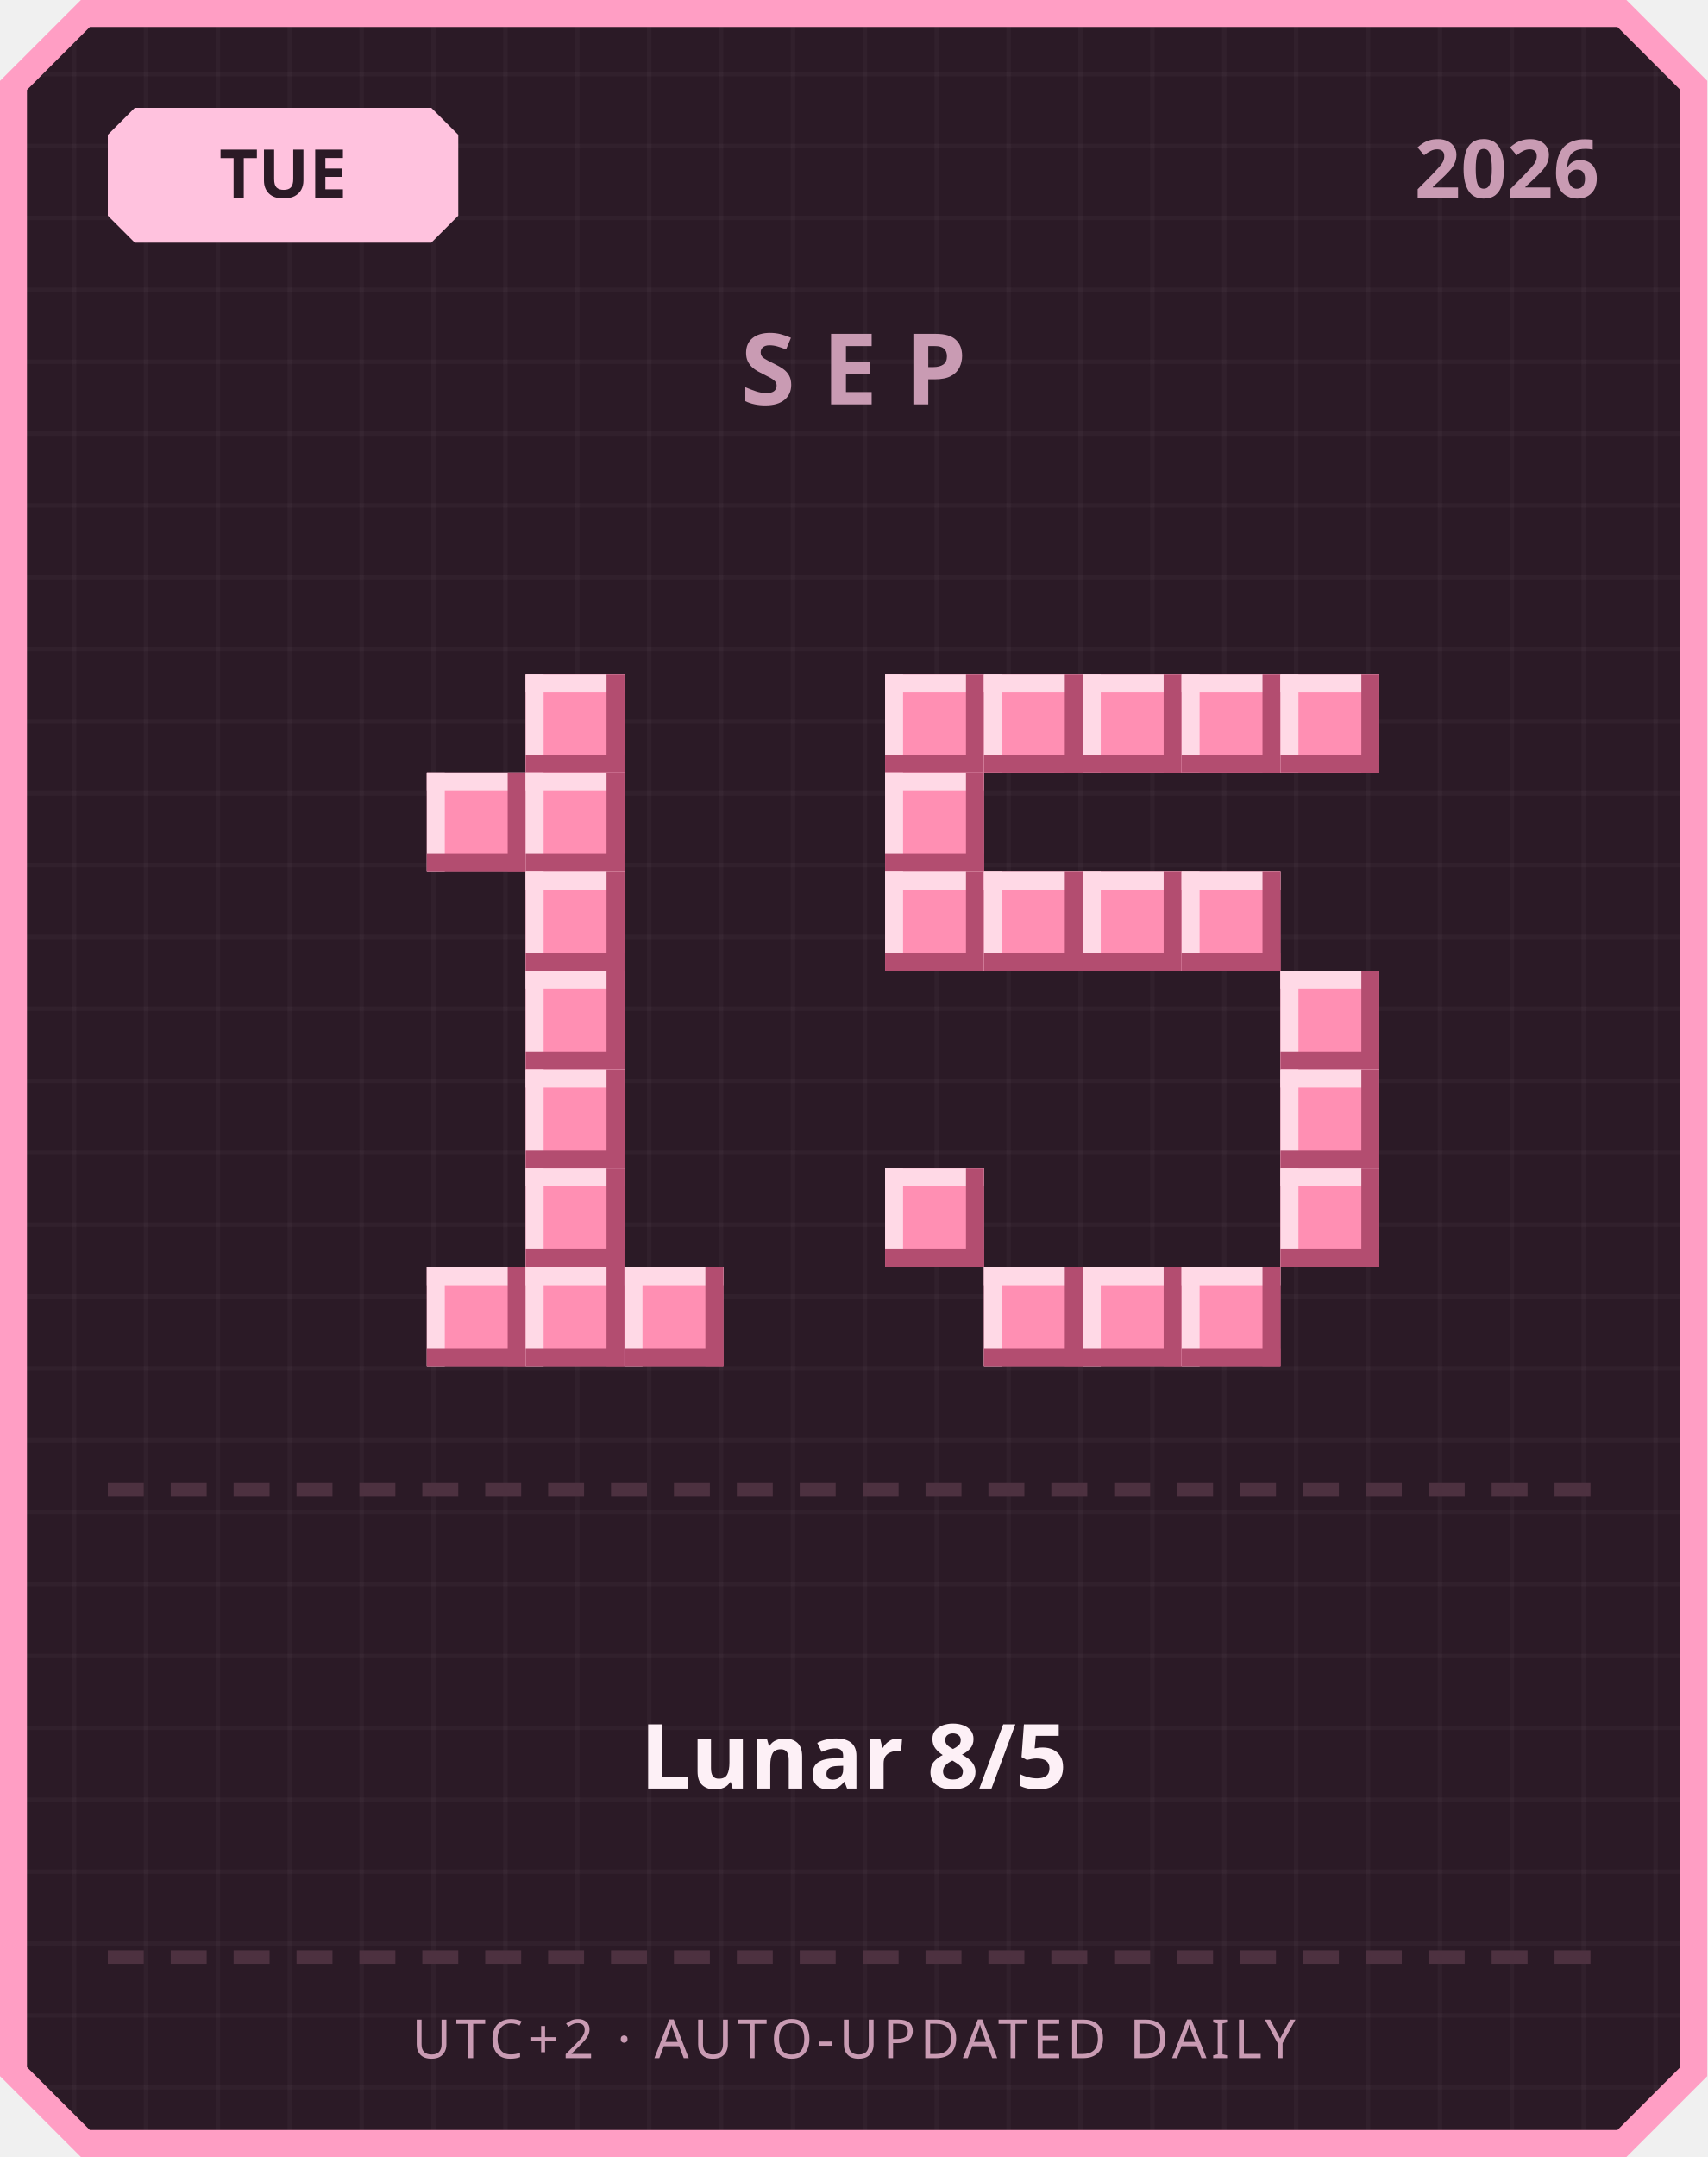
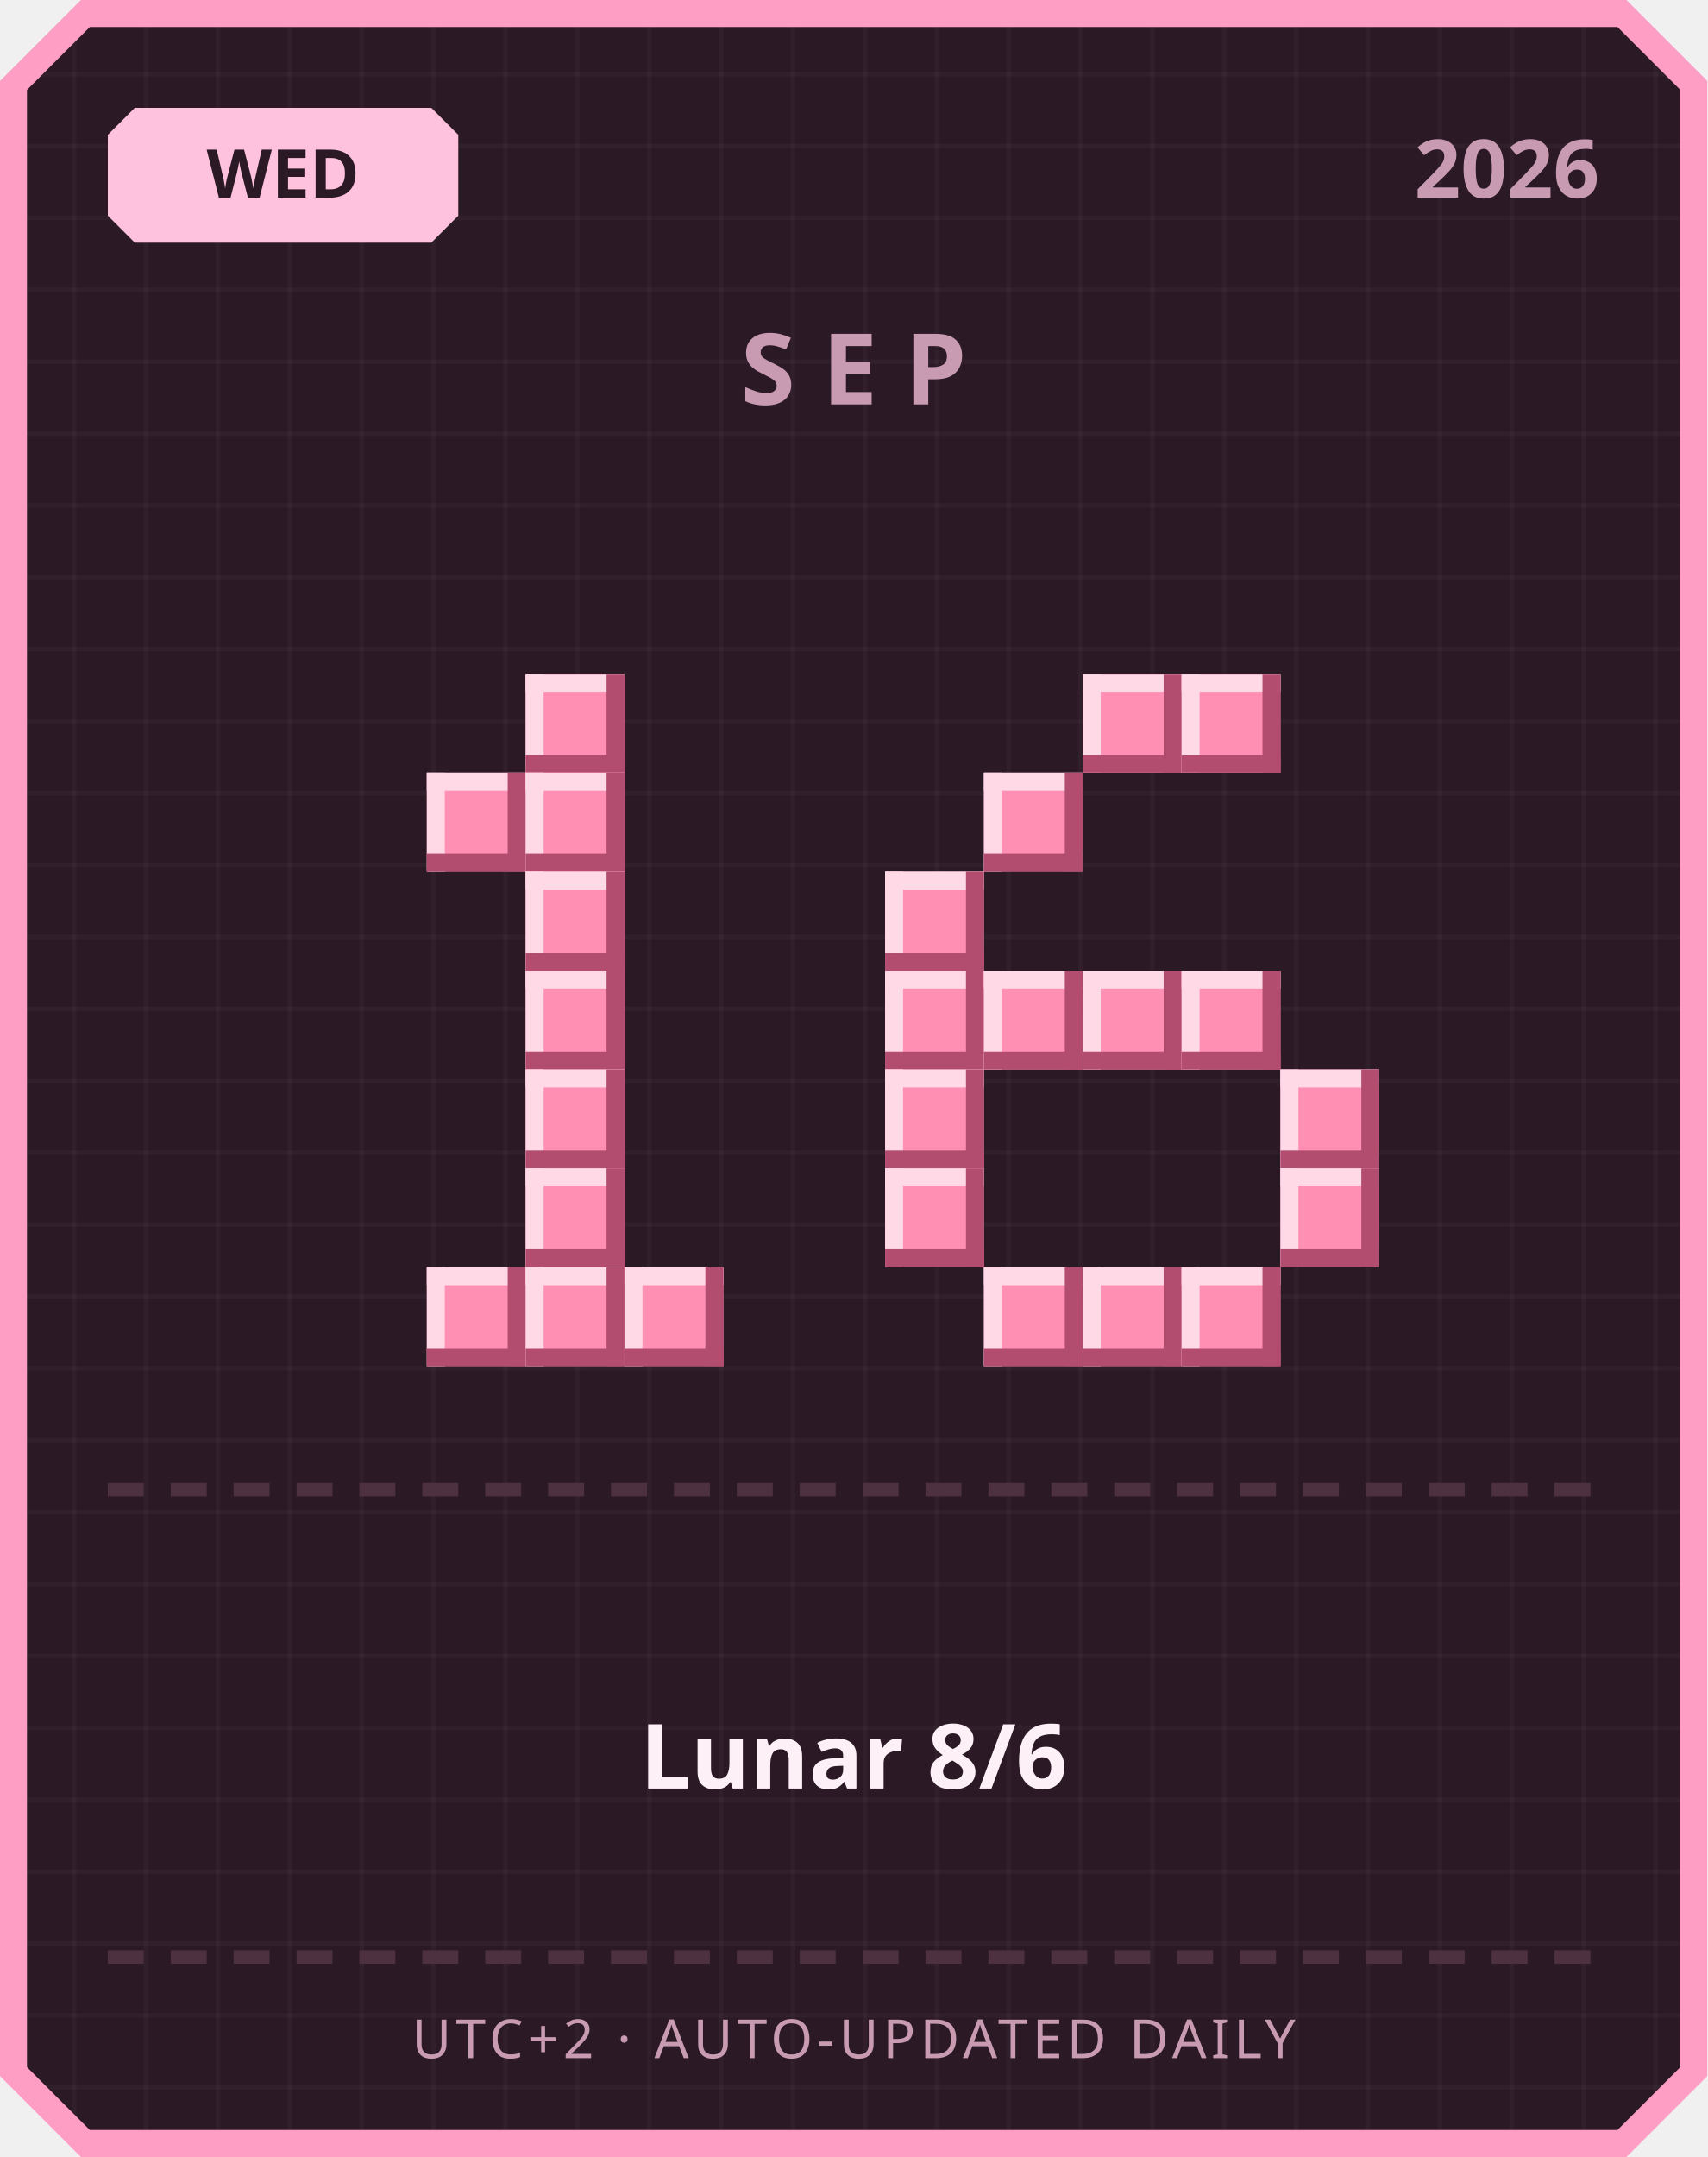
<svg xmlns="http://www.w3.org/2000/svg" width="380" height="480" viewBox="0 0 380 480">
  <defs>
    <pattern id="grid" width="16" height="16" patternUnits="userSpaceOnUse">
      <rect width="16" height="16" fill="#2b1a26" />
      <rect width="1" height="16" fill="#ffffff" opacity="0.03" />
      <rect width="16" height="1" fill="#ffffff" opacity="0.03" />
    </pattern>
  </defs>
  <path d="M 18,0 L 362,0 L 380,18 L 380,462 L 362,480 L 18,480 L 0,462 L 0,18 Z" fill="#ff9ec4" />
  <path d="M 20,6 L 360,6 L 374,20 L 374,460 L 360,474 L 20,474 L 6,460 L 6,20 Z" fill="url(#grid)" />
  <path d="M 30,24 L 96,24 L 102,30 L 102,48 L 96,54 L 30,54 L 24,48 L 24,30 Z" fill="#ffc2de" />
-   <text x="63" y="44" text-anchor="middle" font-family="'Segoe UI', sans-serif" font-size="15" font-weight="700" fill="#2b1a26">TUE</text>
+   <text x="63" y="44" text-anchor="middle" font-family="'Segoe UI', sans-serif" font-size="15" font-weight="700" fill="#2b1a26">WED</text>
  <text x="356" y="44" text-anchor="end" font-family="'Segoe UI', sans-serif" font-size="18" font-weight="700" fill="#c99bb3">2026</text>
  <text x="190" y="90" text-anchor="middle" font-family="'Segoe UI', sans-serif" font-size="22" font-weight="700" letter-spacing="6" fill="#c99bb3">SEP</text>
  <rect x="117" y="150" width="22" height="22" fill="#ff8fb3" />
  <rect x="117" y="150" width="22" height="4" fill="#ffd9e6" />
  <rect x="117" y="150" width="4" height="22" fill="#ffd9e6" />
  <rect x="117" y="168" width="22" height="4" fill="#b34d70" />
  <rect x="135" y="150" width="4" height="22" fill="#b34d70" />
  <rect x="95" y="172" width="22" height="22" fill="#ff8fb3" />
  <rect x="95" y="172" width="22" height="4" fill="#ffd9e6" />
  <rect x="95" y="172" width="4" height="22" fill="#ffd9e6" />
  <rect x="95" y="190" width="22" height="4" fill="#b34d70" />
  <rect x="113" y="172" width="4" height="22" fill="#b34d70" />
  <rect x="117" y="172" width="22" height="22" fill="#ff8fb3" />
  <rect x="117" y="172" width="22" height="4" fill="#ffd9e6" />
  <rect x="117" y="172" width="4" height="22" fill="#ffd9e6" />
  <rect x="117" y="190" width="22" height="4" fill="#b34d70" />
  <rect x="135" y="172" width="4" height="22" fill="#b34d70" />
  <rect x="117" y="194" width="22" height="22" fill="#ff8fb3" />
  <rect x="117" y="194" width="22" height="4" fill="#ffd9e6" />
  <rect x="117" y="194" width="4" height="22" fill="#ffd9e6" />
  <rect x="117" y="212" width="22" height="4" fill="#b34d70" />
  <rect x="135" y="194" width="4" height="22" fill="#b34d70" />
  <rect x="117" y="216" width="22" height="22" fill="#ff8fb3" />
  <rect x="117" y="216" width="22" height="4" fill="#ffd9e6" />
  <rect x="117" y="216" width="4" height="22" fill="#ffd9e6" />
  <rect x="117" y="234" width="22" height="4" fill="#b34d70" />
  <rect x="135" y="216" width="4" height="22" fill="#b34d70" />
  <rect x="117" y="238" width="22" height="22" fill="#ff8fb3" />
  <rect x="117" y="238" width="22" height="4" fill="#ffd9e6" />
  <rect x="117" y="238" width="4" height="22" fill="#ffd9e6" />
  <rect x="117" y="256" width="22" height="4" fill="#b34d70" />
  <rect x="135" y="238" width="4" height="22" fill="#b34d70" />
  <rect x="117" y="260" width="22" height="22" fill="#ff8fb3" />
  <rect x="117" y="260" width="22" height="4" fill="#ffd9e6" />
  <rect x="117" y="260" width="4" height="22" fill="#ffd9e6" />
  <rect x="117" y="278" width="22" height="4" fill="#b34d70" />
  <rect x="135" y="260" width="4" height="22" fill="#b34d70" />
  <rect x="95" y="282" width="22" height="22" fill="#ff8fb3" />
  <rect x="95" y="282" width="22" height="4" fill="#ffd9e6" />
  <rect x="95" y="282" width="4" height="22" fill="#ffd9e6" />
  <rect x="95" y="300" width="22" height="4" fill="#b34d70" />
  <rect x="113" y="282" width="4" height="22" fill="#b34d70" />
  <rect x="117" y="282" width="22" height="22" fill="#ff8fb3" />
  <rect x="117" y="282" width="22" height="4" fill="#ffd9e6" />
  <rect x="117" y="282" width="4" height="22" fill="#ffd9e6" />
  <rect x="117" y="300" width="22" height="4" fill="#b34d70" />
  <rect x="135" y="282" width="4" height="22" fill="#b34d70" />
  <rect x="139" y="282" width="22" height="22" fill="#ff8fb3" />
  <rect x="139" y="282" width="22" height="4" fill="#ffd9e6" />
  <rect x="139" y="282" width="4" height="22" fill="#ffd9e6" />
  <rect x="139" y="300" width="22" height="4" fill="#b34d70" />
  <rect x="157" y="282" width="4" height="22" fill="#b34d70" />
-   <rect x="197" y="150" width="22" height="22" fill="#ff8fb3" />
-   <rect x="197" y="150" width="22" height="4" fill="#ffd9e6" />
-   <rect x="197" y="150" width="4" height="22" fill="#ffd9e6" />
-   <rect x="197" y="168" width="22" height="4" fill="#b34d70" />
-   <rect x="215" y="150" width="4" height="22" fill="#b34d70" />
-   <rect x="219" y="150" width="22" height="22" fill="#ff8fb3" />
-   <rect x="219" y="150" width="22" height="4" fill="#ffd9e6" />
-   <rect x="219" y="150" width="4" height="22" fill="#ffd9e6" />
-   <rect x="219" y="168" width="22" height="4" fill="#b34d70" />
-   <rect x="237" y="150" width="4" height="22" fill="#b34d70" />
  <rect x="241" y="150" width="22" height="22" fill="#ff8fb3" />
  <rect x="241" y="150" width="22" height="4" fill="#ffd9e6" />
  <rect x="241" y="150" width="4" height="22" fill="#ffd9e6" />
  <rect x="241" y="168" width="22" height="4" fill="#b34d70" />
  <rect x="259" y="150" width="4" height="22" fill="#b34d70" />
  <rect x="263" y="150" width="22" height="22" fill="#ff8fb3" />
  <rect x="263" y="150" width="22" height="4" fill="#ffd9e6" />
  <rect x="263" y="150" width="4" height="22" fill="#ffd9e6" />
  <rect x="263" y="168" width="22" height="4" fill="#b34d70" />
  <rect x="281" y="150" width="4" height="22" fill="#b34d70" />
-   <rect x="285" y="150" width="22" height="22" fill="#ff8fb3" />
-   <rect x="285" y="150" width="22" height="4" fill="#ffd9e6" />
-   <rect x="285" y="150" width="4" height="22" fill="#ffd9e6" />
-   <rect x="285" y="168" width="22" height="4" fill="#b34d70" />
-   <rect x="303" y="150" width="4" height="22" fill="#b34d70" />
-   <rect x="197" y="172" width="22" height="22" fill="#ff8fb3" />
-   <rect x="197" y="172" width="22" height="4" fill="#ffd9e6" />
-   <rect x="197" y="172" width="4" height="22" fill="#ffd9e6" />
-   <rect x="197" y="190" width="22" height="4" fill="#b34d70" />
-   <rect x="215" y="172" width="4" height="22" fill="#b34d70" />
+   <rect x="219" y="172" width="22" height="22" fill="#ff8fb3" />
+   <rect x="219" y="172" width="22" height="4" fill="#ffd9e6" />
+   <rect x="219" y="172" width="4" height="22" fill="#ffd9e6" />
+   <rect x="219" y="190" width="22" height="4" fill="#b34d70" />
+   <rect x="237" y="172" width="4" height="22" fill="#b34d70" />
  <rect x="197" y="194" width="22" height="22" fill="#ff8fb3" />
  <rect x="197" y="194" width="22" height="4" fill="#ffd9e6" />
  <rect x="197" y="194" width="4" height="22" fill="#ffd9e6" />
  <rect x="197" y="212" width="22" height="4" fill="#b34d70" />
  <rect x="215" y="194" width="4" height="22" fill="#b34d70" />
-   <rect x="219" y="194" width="22" height="22" fill="#ff8fb3" />
-   <rect x="219" y="194" width="22" height="4" fill="#ffd9e6" />
-   <rect x="219" y="194" width="4" height="22" fill="#ffd9e6" />
-   <rect x="219" y="212" width="22" height="4" fill="#b34d70" />
-   <rect x="237" y="194" width="4" height="22" fill="#b34d70" />
-   <rect x="241" y="194" width="22" height="22" fill="#ff8fb3" />
-   <rect x="241" y="194" width="22" height="4" fill="#ffd9e6" />
-   <rect x="241" y="194" width="4" height="22" fill="#ffd9e6" />
-   <rect x="241" y="212" width="22" height="4" fill="#b34d70" />
-   <rect x="259" y="194" width="4" height="22" fill="#b34d70" />
-   <rect x="263" y="194" width="22" height="22" fill="#ff8fb3" />
-   <rect x="263" y="194" width="22" height="4" fill="#ffd9e6" />
-   <rect x="263" y="194" width="4" height="22" fill="#ffd9e6" />
-   <rect x="263" y="212" width="22" height="4" fill="#b34d70" />
-   <rect x="281" y="194" width="4" height="22" fill="#b34d70" />
-   <rect x="285" y="216" width="22" height="22" fill="#ff8fb3" />
-   <rect x="285" y="216" width="22" height="4" fill="#ffd9e6" />
-   <rect x="285" y="216" width="4" height="22" fill="#ffd9e6" />
-   <rect x="285" y="234" width="22" height="4" fill="#b34d70" />
-   <rect x="303" y="216" width="4" height="22" fill="#b34d70" />
+   <rect x="197" y="216" width="22" height="22" fill="#ff8fb3" />
+   <rect x="197" y="216" width="22" height="4" fill="#ffd9e6" />
+   <rect x="197" y="216" width="4" height="22" fill="#ffd9e6" />
+   <rect x="197" y="234" width="22" height="4" fill="#b34d70" />
+   <rect x="215" y="216" width="4" height="22" fill="#b34d70" />
+   <rect x="219" y="216" width="22" height="22" fill="#ff8fb3" />
+   <rect x="219" y="216" width="22" height="4" fill="#ffd9e6" />
+   <rect x="219" y="216" width="4" height="22" fill="#ffd9e6" />
+   <rect x="219" y="234" width="22" height="4" fill="#b34d70" />
+   <rect x="237" y="216" width="4" height="22" fill="#b34d70" />
+   <rect x="241" y="216" width="22" height="22" fill="#ff8fb3" />
+   <rect x="241" y="216" width="22" height="4" fill="#ffd9e6" />
+   <rect x="241" y="216" width="4" height="22" fill="#ffd9e6" />
+   <rect x="241" y="234" width="22" height="4" fill="#b34d70" />
+   <rect x="259" y="216" width="4" height="22" fill="#b34d70" />
+   <rect x="263" y="216" width="22" height="22" fill="#ff8fb3" />
+   <rect x="263" y="216" width="22" height="4" fill="#ffd9e6" />
+   <rect x="263" y="216" width="4" height="22" fill="#ffd9e6" />
+   <rect x="263" y="234" width="22" height="4" fill="#b34d70" />
+   <rect x="281" y="216" width="4" height="22" fill="#b34d70" />
+   <rect x="197" y="238" width="22" height="22" fill="#ff8fb3" />
+   <rect x="197" y="238" width="22" height="4" fill="#ffd9e6" />
+   <rect x="197" y="238" width="4" height="22" fill="#ffd9e6" />
+   <rect x="197" y="256" width="22" height="4" fill="#b34d70" />
+   <rect x="215" y="238" width="4" height="22" fill="#b34d70" />
  <rect x="285" y="238" width="22" height="22" fill="#ff8fb3" />
  <rect x="285" y="238" width="22" height="4" fill="#ffd9e6" />
  <rect x="285" y="238" width="4" height="22" fill="#ffd9e6" />
  <rect x="285" y="256" width="22" height="4" fill="#b34d70" />
  <rect x="303" y="238" width="4" height="22" fill="#b34d70" />
  <rect x="197" y="260" width="22" height="22" fill="#ff8fb3" />
  <rect x="197" y="260" width="22" height="4" fill="#ffd9e6" />
  <rect x="197" y="260" width="4" height="22" fill="#ffd9e6" />
  <rect x="197" y="278" width="22" height="4" fill="#b34d70" />
  <rect x="215" y="260" width="4" height="22" fill="#b34d70" />
  <rect x="285" y="260" width="22" height="22" fill="#ff8fb3" />
  <rect x="285" y="260" width="22" height="4" fill="#ffd9e6" />
  <rect x="285" y="260" width="4" height="22" fill="#ffd9e6" />
  <rect x="285" y="278" width="22" height="4" fill="#b34d70" />
  <rect x="303" y="260" width="4" height="22" fill="#b34d70" />
  <rect x="219" y="282" width="22" height="22" fill="#ff8fb3" />
  <rect x="219" y="282" width="22" height="4" fill="#ffd9e6" />
  <rect x="219" y="282" width="4" height="22" fill="#ffd9e6" />
  <rect x="219" y="300" width="22" height="4" fill="#b34d70" />
  <rect x="237" y="282" width="4" height="22" fill="#b34d70" />
  <rect x="241" y="282" width="22" height="22" fill="#ff8fb3" />
  <rect x="241" y="282" width="22" height="4" fill="#ffd9e6" />
  <rect x="241" y="282" width="4" height="22" fill="#ffd9e6" />
  <rect x="241" y="300" width="22" height="4" fill="#b34d70" />
  <rect x="259" y="282" width="4" height="22" fill="#b34d70" />
  <rect x="263" y="282" width="22" height="22" fill="#ff8fb3" />
  <rect x="263" y="282" width="22" height="4" fill="#ffd9e6" />
  <rect x="263" y="282" width="4" height="22" fill="#ffd9e6" />
  <rect x="263" y="300" width="22" height="4" fill="#b34d70" />
  <rect x="281" y="282" width="4" height="22" fill="#b34d70" />
  <rect x="24" y="330" width="8" height="3" fill="#4d3140" />
  <rect x="38" y="330" width="8" height="3" fill="#4d3140" />
  <rect x="52" y="330" width="8" height="3" fill="#4d3140" />
  <rect x="66" y="330" width="8" height="3" fill="#4d3140" />
  <rect x="80" y="330" width="8" height="3" fill="#4d3140" />
  <rect x="94" y="330" width="8" height="3" fill="#4d3140" />
  <rect x="108" y="330" width="8" height="3" fill="#4d3140" />
  <rect x="122" y="330" width="8" height="3" fill="#4d3140" />
  <rect x="136" y="330" width="8" height="3" fill="#4d3140" />
  <rect x="150" y="330" width="8" height="3" fill="#4d3140" />
  <rect x="164" y="330" width="8" height="3" fill="#4d3140" />
  <rect x="178" y="330" width="8" height="3" fill="#4d3140" />
  <rect x="192" y="330" width="8" height="3" fill="#4d3140" />
  <rect x="206" y="330" width="8" height="3" fill="#4d3140" />
  <rect x="220" y="330" width="8" height="3" fill="#4d3140" />
  <rect x="234" y="330" width="8" height="3" fill="#4d3140" />
  <rect x="248" y="330" width="8" height="3" fill="#4d3140" />
  <rect x="262" y="330" width="8" height="3" fill="#4d3140" />
  <rect x="276" y="330" width="8" height="3" fill="#4d3140" />
  <rect x="290" y="330" width="8" height="3" fill="#4d3140" />
  <rect x="304" y="330" width="8" height="3" fill="#4d3140" />
  <rect x="318" y="330" width="8" height="3" fill="#4d3140" />
  <rect x="332" y="330" width="8" height="3" fill="#4d3140" />
  <rect x="346" y="330" width="8" height="3" fill="#4d3140" />
-   <text x="190" y="398" text-anchor="middle" font-family="'Segoe UI', 'Microsoft JhengHei', sans-serif" font-size="20" font-weight="700" fill="#fdf0f6">Lunar 8/5</text>
+   <text x="190" y="398" text-anchor="middle" font-family="'Segoe UI', 'Microsoft JhengHei', sans-serif" font-size="20" font-weight="700" fill="#fdf0f6">Lunar 8/6</text>
  <rect x="24" y="434" width="8" height="3" fill="#4d3140" />
  <rect x="38" y="434" width="8" height="3" fill="#4d3140" />
  <rect x="52" y="434" width="8" height="3" fill="#4d3140" />
  <rect x="66" y="434" width="8" height="3" fill="#4d3140" />
  <rect x="80" y="434" width="8" height="3" fill="#4d3140" />
  <rect x="94" y="434" width="8" height="3" fill="#4d3140" />
  <rect x="108" y="434" width="8" height="3" fill="#4d3140" />
  <rect x="122" y="434" width="8" height="3" fill="#4d3140" />
  <rect x="136" y="434" width="8" height="3" fill="#4d3140" />
  <rect x="150" y="434" width="8" height="3" fill="#4d3140" />
  <rect x="164" y="434" width="8" height="3" fill="#4d3140" />
  <rect x="178" y="434" width="8" height="3" fill="#4d3140" />
  <rect x="192" y="434" width="8" height="3" fill="#4d3140" />
  <rect x="206" y="434" width="8" height="3" fill="#4d3140" />
  <rect x="220" y="434" width="8" height="3" fill="#4d3140" />
  <rect x="234" y="434" width="8" height="3" fill="#4d3140" />
  <rect x="248" y="434" width="8" height="3" fill="#4d3140" />
  <rect x="262" y="434" width="8" height="3" fill="#4d3140" />
  <rect x="276" y="434" width="8" height="3" fill="#4d3140" />
  <rect x="290" y="434" width="8" height="3" fill="#4d3140" />
  <rect x="304" y="434" width="8" height="3" fill="#4d3140" />
  <rect x="318" y="434" width="8" height="3" fill="#4d3140" />
  <rect x="332" y="434" width="8" height="3" fill="#4d3140" />
  <rect x="346" y="434" width="8" height="3" fill="#4d3140" />
  <text x="190" y="458" text-anchor="middle" font-family="'Segoe UI', sans-serif" font-size="12" letter-spacing="1" fill="#c99bb3">UTC+2 · AUTO-UPDATED DAILY</text>
</svg>
